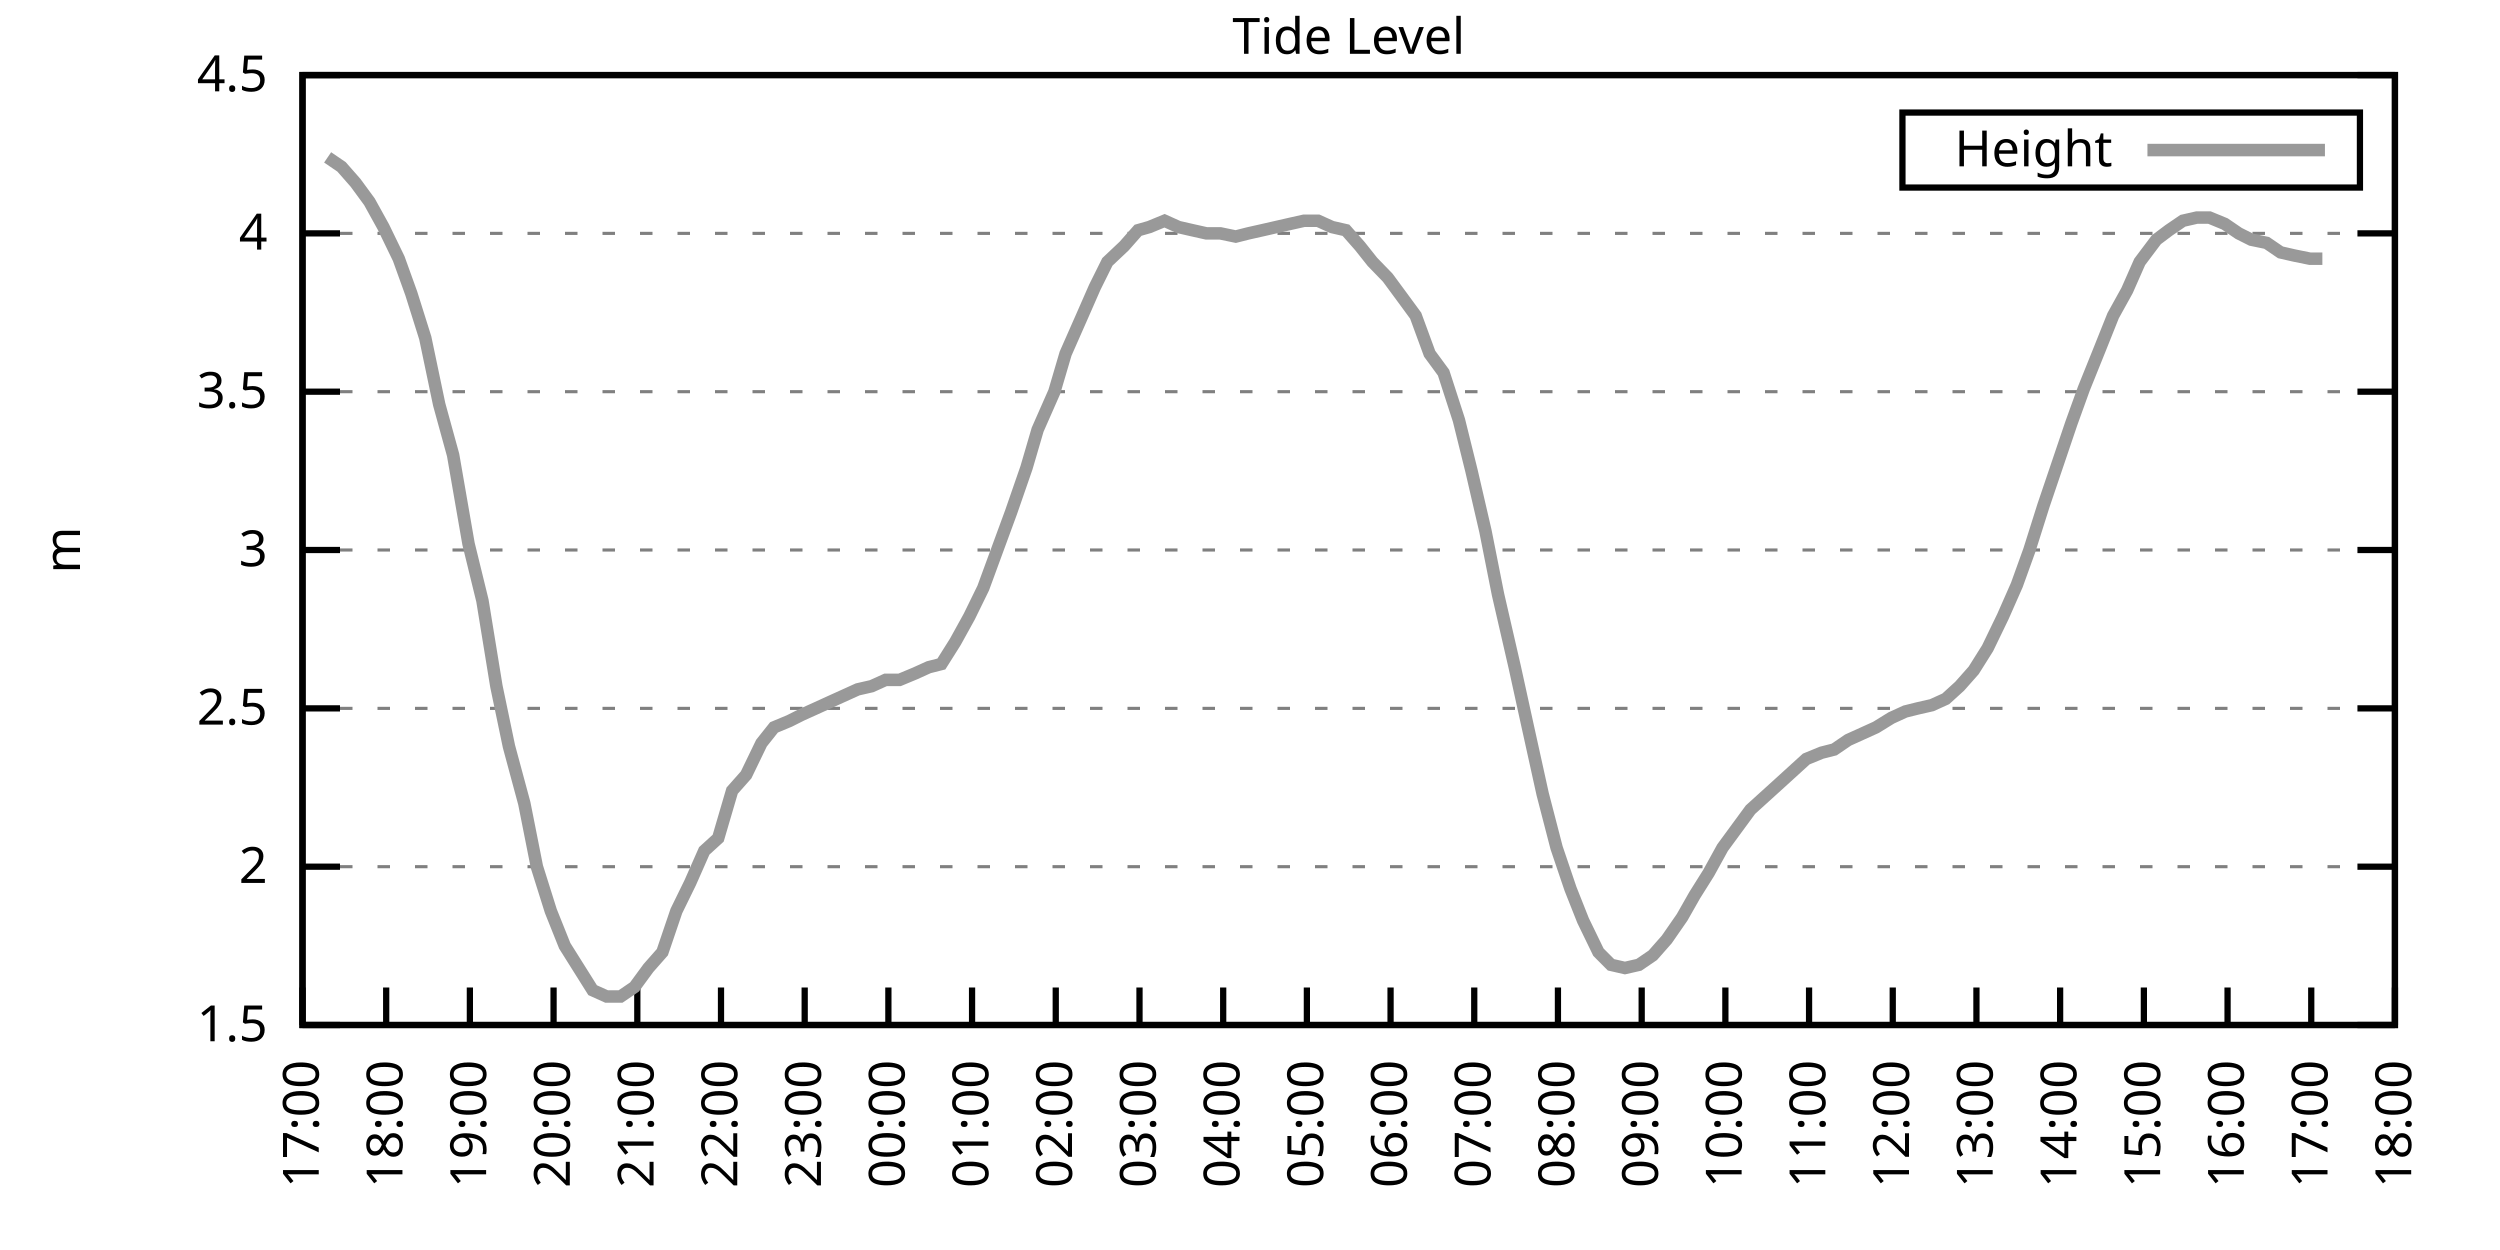
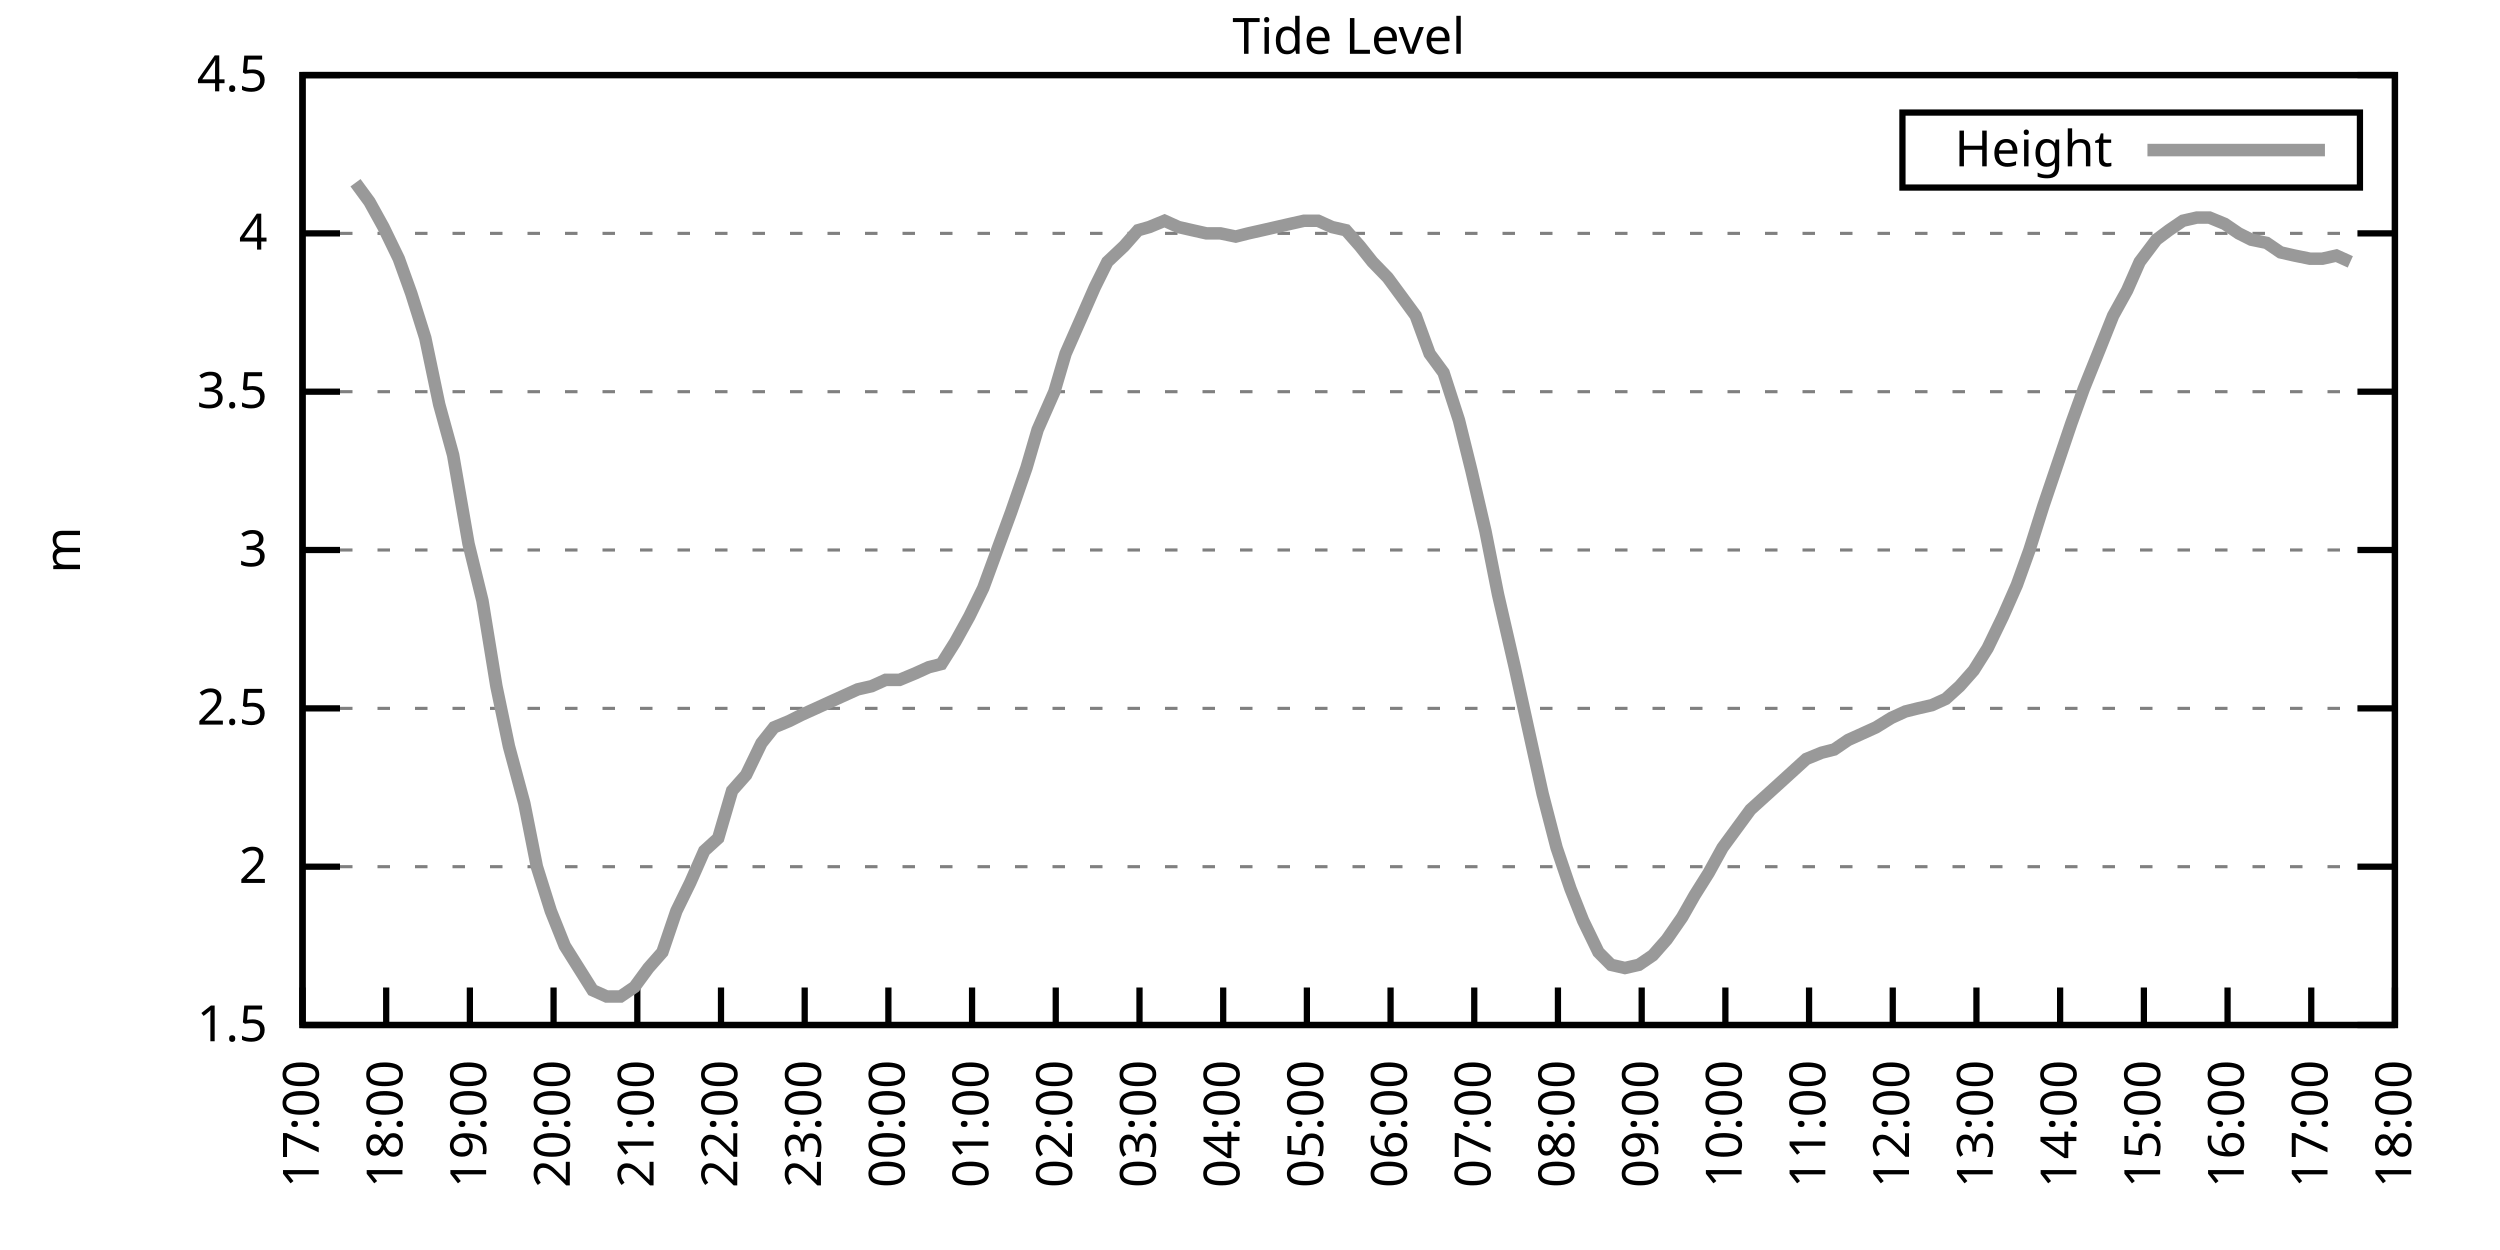
<svg xmlns="http://www.w3.org/2000/svg" xmlns:xlink="http://www.w3.org/1999/xlink" width="400" height="200" viewBox="0 0 400 200">
  <g id="gnuplot_canvas">
    <rect x="0" y="0" width="400" height="200" fill="none" />
    <defs>
      <circle id="gpDot" r="0.5" stroke-width="0.5" stroke="currentColor" />
      <path id="gpPt0" stroke-width="0.333" stroke="currentColor" d="M-1,0 h2 M0,-1 v2" />
      <path id="gpPt1" stroke-width="0.333" stroke="currentColor" d="M-1,-1 L1,1 M1,-1 L-1,1" />
      <path id="gpPt2" stroke-width="0.333" stroke="currentColor" d="M-1,0 L1,0 M0,-1 L0,1 M-1,-1 L1,1 M-1,1 L1,-1" />
      <rect id="gpPt3" stroke-width="0.333" stroke="currentColor" x="-1" y="-1" width="2" height="2" />
      <rect id="gpPt4" stroke-width="0.333" stroke="currentColor" fill="currentColor" x="-1" y="-1" width="2" height="2" />
      <circle id="gpPt5" stroke-width="0.333" stroke="currentColor" cx="0" cy="0" r="1" />
      <use xlink:href="#gpPt5" id="gpPt6" fill="currentColor" stroke="none" />
      <path id="gpPt7" stroke-width="0.333" stroke="currentColor" d="M0,-1.33 L-1.33,0.67 L1.33,0.67 z" />
      <use xlink:href="#gpPt7" id="gpPt8" fill="currentColor" stroke="none" />
      <use xlink:href="#gpPt7" id="gpPt9" stroke="currentColor" transform="rotate(180)" />
      <use xlink:href="#gpPt9" id="gpPt10" fill="currentColor" stroke="none" />
      <use xlink:href="#gpPt3" id="gpPt11" stroke="currentColor" transform="rotate(45)" />
      <use xlink:href="#gpPt11" id="gpPt12" fill="currentColor" stroke="none" />
      <path id="gpPt13" stroke-width="0.333" stroke="currentColor" d="M0,1.330 L1.265,0.411 L0.782,-1.067 L-0.782,-1.076 L-1.265,0.411 z" />
      <use xlink:href="#gpPt13" id="gpPt14" fill="currentColor" stroke="none" />
      <filter id="textbox" filterUnits="objectBoundingBox" x="0" y="0" height="1" width="1">
        <feFlood flood-color="white" flood-opacity="1" result="bgnd" />
        <feComposite in="SourceGraphic" in2="bgnd" operator="atop" />
      </filter>
      <filter id="greybox" filterUnits="objectBoundingBox" x="0" y="0" height="1" width="1">
        <feFlood flood-color="lightgrey" flood-opacity="1" result="grey" />
        <feComposite in="SourceGraphic" in2="grey" operator="atop" />
      </filter>
    </defs>
    <g fill="none" color="white" stroke="currentColor" stroke-width="1.00" stroke-linecap="butt" stroke-linejoin="miter">
</g>
    <g fill="none" color="black" stroke="currentColor" stroke-width="1.00" stroke-linecap="butt" stroke-linejoin="miter">
      <g stroke="none" shape-rendering="crispEdges">
        <polygon fill="rgb(255, 255, 255)" points="48.40,164.00 383.18,164.00 383.18,12.02 48.40,12.02 " />
      </g>
    </g>
    <g fill="none" color="black" stroke="currentColor" stroke-width="1.00" stroke-linecap="butt" stroke-linejoin="miter">
</g>
    <g fill="none" color="black" stroke="black" stroke-width="0.50" stroke-linecap="butt" stroke-linejoin="miter">
</g>
    <g fill="none" color="gray" stroke="currentColor" stroke-width="0.50" stroke-linecap="butt" stroke-linejoin="miter">
      <path stroke="gray" stroke-dasharray="2,4" class="gridline" d="M48.40,164.00 L383.19,164.00  " />
    </g>
    <g fill="none" color="gray" stroke="gray" stroke-width="1.00" stroke-linecap="butt" stroke-linejoin="miter">
</g>
    <g fill="none" color="black" stroke="currentColor" stroke-width="1.00" stroke-linecap="butt" stroke-linejoin="miter">
      <path stroke="black" d="M48.40,164.00 L54.40,164.00 M383.19,164.00 L377.19,164.00  " />
      <g transform="translate(42.80,166.60)" stroke="none" fill="black" font-family="Sans" font-size="8.00" text-anchor="end">
        <text>
          <tspan font-family="Sans"> 1.5</tspan>
        </text>
      </g>
    </g>
    <g fill="none" color="black" stroke="currentColor" stroke-width="1.00" stroke-linecap="butt" stroke-linejoin="miter">
</g>
    <g fill="none" color="black" stroke="black" stroke-width="0.50" stroke-linecap="butt" stroke-linejoin="miter">
</g>
    <g fill="none" color="gray" stroke="currentColor" stroke-width="0.50" stroke-linecap="butt" stroke-linejoin="miter">
      <path stroke="gray" stroke-dasharray="2,4" class="gridline" d="M48.40,138.67 L383.19,138.67  " />
    </g>
    <g fill="none" color="gray" stroke="gray" stroke-width="1.00" stroke-linecap="butt" stroke-linejoin="miter">
</g>
    <g fill="none" color="black" stroke="currentColor" stroke-width="1.00" stroke-linecap="butt" stroke-linejoin="miter">
      <path stroke="black" d="M48.40,138.67 L54.40,138.67 M383.19,138.67 L377.19,138.67  " />
      <g transform="translate(42.80,141.27)" stroke="none" fill="black" font-family="Sans" font-size="8.00" text-anchor="end">
        <text>
          <tspan font-family="Sans"> 2</tspan>
        </text>
      </g>
    </g>
    <g fill="none" color="black" stroke="currentColor" stroke-width="1.00" stroke-linecap="butt" stroke-linejoin="miter">
</g>
    <g fill="none" color="black" stroke="black" stroke-width="0.50" stroke-linecap="butt" stroke-linejoin="miter">
</g>
    <g fill="none" color="gray" stroke="currentColor" stroke-width="0.50" stroke-linecap="butt" stroke-linejoin="miter">
      <path stroke="gray" stroke-dasharray="2,4" class="gridline" d="M48.40,113.34 L383.19,113.34  " />
    </g>
    <g fill="none" color="gray" stroke="gray" stroke-width="1.00" stroke-linecap="butt" stroke-linejoin="miter">
</g>
    <g fill="none" color="black" stroke="currentColor" stroke-width="1.00" stroke-linecap="butt" stroke-linejoin="miter">
      <path stroke="black" d="M48.40,113.34 L54.40,113.34 M383.19,113.34 L377.19,113.34  " />
      <g transform="translate(42.80,115.94)" stroke="none" fill="black" font-family="Sans" font-size="8.00" text-anchor="end">
        <text>
          <tspan font-family="Sans"> 2.5</tspan>
        </text>
      </g>
    </g>
    <g fill="none" color="black" stroke="currentColor" stroke-width="1.00" stroke-linecap="butt" stroke-linejoin="miter">
</g>
    <g fill="none" color="black" stroke="black" stroke-width="0.50" stroke-linecap="butt" stroke-linejoin="miter">
</g>
    <g fill="none" color="gray" stroke="currentColor" stroke-width="0.50" stroke-linecap="butt" stroke-linejoin="miter">
      <path stroke="gray" stroke-dasharray="2,4" class="gridline" d="M48.40,88.00 L383.19,88.00  " />
    </g>
    <g fill="none" color="gray" stroke="gray" stroke-width="1.00" stroke-linecap="butt" stroke-linejoin="miter">
</g>
    <g fill="none" color="black" stroke="currentColor" stroke-width="1.00" stroke-linecap="butt" stroke-linejoin="miter">
      <path stroke="black" d="M48.40,88.00 L54.40,88.00 M383.19,88.00 L377.19,88.00  " />
      <g transform="translate(42.80,90.60)" stroke="none" fill="black" font-family="Sans" font-size="8.00" text-anchor="end">
        <text>
          <tspan font-family="Sans"> 3</tspan>
        </text>
      </g>
    </g>
    <g fill="none" color="black" stroke="currentColor" stroke-width="1.00" stroke-linecap="butt" stroke-linejoin="miter">
</g>
    <g fill="none" color="black" stroke="black" stroke-width="0.50" stroke-linecap="butt" stroke-linejoin="miter">
</g>
    <g fill="none" color="gray" stroke="currentColor" stroke-width="0.50" stroke-linecap="butt" stroke-linejoin="miter">
      <path stroke="gray" stroke-dasharray="2,4" class="gridline" d="M48.40,62.67 L383.19,62.67  " />
    </g>
    <g fill="none" color="gray" stroke="gray" stroke-width="1.00" stroke-linecap="butt" stroke-linejoin="miter">
</g>
    <g fill="none" color="black" stroke="currentColor" stroke-width="1.00" stroke-linecap="butt" stroke-linejoin="miter">
      <path stroke="black" d="M48.40,62.67 L54.40,62.67 M383.19,62.67 L377.19,62.67  " />
      <g transform="translate(42.80,65.27)" stroke="none" fill="black" font-family="Sans" font-size="8.00" text-anchor="end">
        <text>
          <tspan font-family="Sans"> 3.5</tspan>
        </text>
      </g>
    </g>
    <g fill="none" color="black" stroke="currentColor" stroke-width="1.00" stroke-linecap="butt" stroke-linejoin="miter">
</g>
    <g fill="none" color="black" stroke="black" stroke-width="0.50" stroke-linecap="butt" stroke-linejoin="miter">
</g>
    <g fill="none" color="gray" stroke="currentColor" stroke-width="0.50" stroke-linecap="butt" stroke-linejoin="miter">
      <path stroke="gray" stroke-dasharray="2,4" class="gridline" d="M48.40,37.34 L383.19,37.34  " />
    </g>
    <g fill="none" color="gray" stroke="gray" stroke-width="1.00" stroke-linecap="butt" stroke-linejoin="miter">
</g>
    <g fill="none" color="black" stroke="currentColor" stroke-width="1.00" stroke-linecap="butt" stroke-linejoin="miter">
      <path stroke="black" d="M48.40,37.34 L54.40,37.34 M383.19,37.34 L377.19,37.34  " />
      <g transform="translate(42.80,39.94)" stroke="none" fill="black" font-family="Sans" font-size="8.00" text-anchor="end">
        <text>
          <tspan font-family="Sans"> 4</tspan>
        </text>
      </g>
    </g>
    <g fill="none" color="black" stroke="currentColor" stroke-width="1.00" stroke-linecap="butt" stroke-linejoin="miter">
</g>
    <g fill="none" color="black" stroke="black" stroke-width="0.50" stroke-linecap="butt" stroke-linejoin="miter">
</g>
    <g fill="none" color="gray" stroke="currentColor" stroke-width="0.50" stroke-linecap="butt" stroke-linejoin="miter">
      <path stroke="gray" stroke-dasharray="2,4" class="gridline" d="M48.40,12.01 L383.19,12.01  " />
    </g>
    <g fill="none" color="gray" stroke="gray" stroke-width="1.00" stroke-linecap="butt" stroke-linejoin="miter">
</g>
    <g fill="none" color="black" stroke="currentColor" stroke-width="1.00" stroke-linecap="butt" stroke-linejoin="miter">
      <path stroke="black" d="M48.40,12.01 L54.40,12.01 M383.19,12.01 L377.19,12.01  " />
      <g transform="translate(42.80,14.61)" stroke="none" fill="black" font-family="Sans" font-size="8.00" text-anchor="end">
        <text>
          <tspan font-family="Sans"> 4.5</tspan>
        </text>
      </g>
    </g>
    <g fill="none" color="black" stroke="currentColor" stroke-width="1.00" stroke-linecap="butt" stroke-linejoin="miter">
      <path stroke="black" d="M48.40,164.00 L48.40,158.00  " />
      <g transform="translate(51.00,169.60) rotate(270.00)" stroke="none" fill="black" font-family="Sans" font-size="8.00" text-anchor="end">
        <text>
          <tspan font-family="Sans">17:00</tspan>
        </text>
      </g>
    </g>
    <g fill="none" color="black" stroke="currentColor" stroke-width="1.00" stroke-linecap="butt" stroke-linejoin="miter">
      <path stroke="black" d="M61.79,164.00 L61.79,158.00  " />
      <g transform="translate(64.39,169.60) rotate(270.00)" stroke="none" fill="black" font-family="Sans" font-size="8.00" text-anchor="end">
        <text>
          <tspan font-family="Sans">18:00</tspan>
        </text>
      </g>
    </g>
    <g fill="none" color="black" stroke="currentColor" stroke-width="1.00" stroke-linecap="butt" stroke-linejoin="miter">
      <path stroke="black" d="M75.18,164.00 L75.18,158.00  " />
      <g transform="translate(77.78,169.60) rotate(270.00)" stroke="none" fill="black" font-family="Sans" font-size="8.00" text-anchor="end">
        <text>
          <tspan font-family="Sans">19:00</tspan>
        </text>
      </g>
    </g>
    <g fill="none" color="black" stroke="currentColor" stroke-width="1.00" stroke-linecap="butt" stroke-linejoin="miter">
      <path stroke="black" d="M88.57,164.00 L88.57,158.00  " />
      <g transform="translate(91.17,169.60) rotate(270.00)" stroke="none" fill="black" font-family="Sans" font-size="8.00" text-anchor="end">
        <text>
          <tspan font-family="Sans">20:00</tspan>
        </text>
      </g>
    </g>
    <g fill="none" color="black" stroke="currentColor" stroke-width="1.00" stroke-linecap="butt" stroke-linejoin="miter">
      <path stroke="black" d="M101.97,164.00 L101.97,158.00  " />
      <g transform="translate(104.57,169.60) rotate(270.00)" stroke="none" fill="black" font-family="Sans" font-size="8.00" text-anchor="end">
        <text>
          <tspan font-family="Sans">21:00</tspan>
        </text>
      </g>
    </g>
    <g fill="none" color="black" stroke="currentColor" stroke-width="1.00" stroke-linecap="butt" stroke-linejoin="miter">
      <path stroke="black" d="M115.36,164.00 L115.36,158.00  " />
      <g transform="translate(117.96,169.60) rotate(270.00)" stroke="none" fill="black" font-family="Sans" font-size="8.00" text-anchor="end">
        <text>
          <tspan font-family="Sans">22:00</tspan>
        </text>
      </g>
    </g>
    <g fill="none" color="black" stroke="currentColor" stroke-width="1.00" stroke-linecap="butt" stroke-linejoin="miter">
      <path stroke="black" d="M128.75,164.00 L128.75,158.00  " />
      <g transform="translate(131.35,169.60) rotate(270.00)" stroke="none" fill="black" font-family="Sans" font-size="8.00" text-anchor="end">
        <text>
          <tspan font-family="Sans">23:00</tspan>
        </text>
      </g>
    </g>
    <g fill="none" color="black" stroke="currentColor" stroke-width="1.00" stroke-linecap="butt" stroke-linejoin="miter">
      <path stroke="black" d="M142.14,164.00 L142.14,158.00  " />
      <g transform="translate(144.74,169.60) rotate(270.00)" stroke="none" fill="black" font-family="Sans" font-size="8.00" text-anchor="end">
        <text>
          <tspan font-family="Sans">00:00</tspan>
        </text>
      </g>
    </g>
    <g fill="none" color="black" stroke="currentColor" stroke-width="1.00" stroke-linecap="butt" stroke-linejoin="miter">
      <path stroke="black" d="M155.53,164.00 L155.53,158.00  " />
      <g transform="translate(158.13,169.60) rotate(270.00)" stroke="none" fill="black" font-family="Sans" font-size="8.00" text-anchor="end">
        <text>
          <tspan font-family="Sans">01:00</tspan>
        </text>
      </g>
    </g>
    <g fill="none" color="black" stroke="currentColor" stroke-width="1.00" stroke-linecap="butt" stroke-linejoin="miter">
      <path stroke="black" d="M168.92,164.00 L168.92,158.00  " />
      <g transform="translate(171.52,169.60) rotate(270.00)" stroke="none" fill="black" font-family="Sans" font-size="8.00" text-anchor="end">
        <text>
          <tspan font-family="Sans">02:00</tspan>
        </text>
      </g>
    </g>
    <g fill="none" color="black" stroke="currentColor" stroke-width="1.00" stroke-linecap="butt" stroke-linejoin="miter">
      <path stroke="black" d="M182.32,164.00 L182.32,158.00  " />
      <g transform="translate(184.92,169.60) rotate(270.00)" stroke="none" fill="black" font-family="Sans" font-size="8.00" text-anchor="end">
        <text>
          <tspan font-family="Sans">03:00</tspan>
        </text>
      </g>
    </g>
    <g fill="none" color="black" stroke="currentColor" stroke-width="1.00" stroke-linecap="butt" stroke-linejoin="miter">
      <path stroke="black" d="M195.71,164.00 L195.71,158.00  " />
      <g transform="translate(198.31,169.60) rotate(270.00)" stroke="none" fill="black" font-family="Sans" font-size="8.00" text-anchor="end">
        <text>
          <tspan font-family="Sans">04:00</tspan>
        </text>
      </g>
    </g>
    <g fill="none" color="black" stroke="currentColor" stroke-width="1.00" stroke-linecap="butt" stroke-linejoin="miter">
      <path stroke="black" d="M209.10,164.00 L209.10,158.00  " />
      <g transform="translate(211.70,169.60) rotate(270.00)" stroke="none" fill="black" font-family="Sans" font-size="8.00" text-anchor="end">
        <text>
          <tspan font-family="Sans">05:00</tspan>
        </text>
      </g>
    </g>
    <g fill="none" color="black" stroke="currentColor" stroke-width="1.00" stroke-linecap="butt" stroke-linejoin="miter">
      <path stroke="black" d="M222.49,164.00 L222.49,158.00  " />
      <g transform="translate(225.09,169.60) rotate(270.00)" stroke="none" fill="black" font-family="Sans" font-size="8.00" text-anchor="end">
        <text>
          <tspan font-family="Sans">06:00</tspan>
        </text>
      </g>
    </g>
    <g fill="none" color="black" stroke="currentColor" stroke-width="1.00" stroke-linecap="butt" stroke-linejoin="miter">
      <path stroke="black" d="M235.88,164.00 L235.88,158.00  " />
      <g transform="translate(238.48,169.60) rotate(270.00)" stroke="none" fill="black" font-family="Sans" font-size="8.00" text-anchor="end">
        <text>
          <tspan font-family="Sans">07:00</tspan>
        </text>
      </g>
    </g>
    <g fill="none" color="black" stroke="currentColor" stroke-width="1.00" stroke-linecap="butt" stroke-linejoin="miter">
      <path stroke="black" d="M249.27,164.00 L249.27,158.00  " />
      <g transform="translate(251.87,169.60) rotate(270.00)" stroke="none" fill="black" font-family="Sans" font-size="8.00" text-anchor="end">
        <text>
          <tspan font-family="Sans">08:00</tspan>
        </text>
      </g>
    </g>
    <g fill="none" color="black" stroke="currentColor" stroke-width="1.00" stroke-linecap="butt" stroke-linejoin="miter">
      <path stroke="black" d="M262.67,164.00 L262.67,158.00  " />
      <g transform="translate(265.27,169.60) rotate(270.00)" stroke="none" fill="black" font-family="Sans" font-size="8.00" text-anchor="end">
        <text>
          <tspan font-family="Sans">09:00</tspan>
        </text>
      </g>
    </g>
    <g fill="none" color="black" stroke="currentColor" stroke-width="1.00" stroke-linecap="butt" stroke-linejoin="miter">
      <path stroke="black" d="M276.06,164.00 L276.06,158.00  " />
      <g transform="translate(278.66,169.60) rotate(270.00)" stroke="none" fill="black" font-family="Sans" font-size="8.00" text-anchor="end">
        <text>
          <tspan font-family="Sans">10:00</tspan>
        </text>
      </g>
    </g>
    <g fill="none" color="black" stroke="currentColor" stroke-width="1.00" stroke-linecap="butt" stroke-linejoin="miter">
      <path stroke="black" d="M289.45,164.00 L289.45,158.00  " />
      <g transform="translate(292.05,169.60) rotate(270.00)" stroke="none" fill="black" font-family="Sans" font-size="8.00" text-anchor="end">
        <text>
          <tspan font-family="Sans">11:00</tspan>
        </text>
      </g>
    </g>
    <g fill="none" color="black" stroke="currentColor" stroke-width="1.00" stroke-linecap="butt" stroke-linejoin="miter">
      <path stroke="black" d="M302.84,164.00 L302.84,158.00  " />
      <g transform="translate(305.44,169.60) rotate(270.00)" stroke="none" fill="black" font-family="Sans" font-size="8.00" text-anchor="end">
        <text>
          <tspan font-family="Sans">12:00</tspan>
        </text>
      </g>
    </g>
    <g fill="none" color="black" stroke="currentColor" stroke-width="1.00" stroke-linecap="butt" stroke-linejoin="miter">
      <path stroke="black" d="M316.23,164.00 L316.23,158.00  " />
      <g transform="translate(318.83,169.60) rotate(270.00)" stroke="none" fill="black" font-family="Sans" font-size="8.00" text-anchor="end">
        <text>
          <tspan font-family="Sans">13:00</tspan>
        </text>
      </g>
    </g>
    <g fill="none" color="black" stroke="currentColor" stroke-width="1.00" stroke-linecap="butt" stroke-linejoin="miter">
      <path stroke="black" d="M329.62,164.00 L329.62,158.00  " />
      <g transform="translate(332.22,169.60) rotate(270.00)" stroke="none" fill="black" font-family="Sans" font-size="8.00" text-anchor="end">
        <text>
          <tspan font-family="Sans">14:00</tspan>
        </text>
      </g>
    </g>
    <g fill="none" color="black" stroke="currentColor" stroke-width="1.00" stroke-linecap="butt" stroke-linejoin="miter">
      <path stroke="black" d="M343.02,164.00 L343.02,158.00  " />
      <g transform="translate(345.62,169.60) rotate(270.00)" stroke="none" fill="black" font-family="Sans" font-size="8.00" text-anchor="end">
        <text>
          <tspan font-family="Sans">15:00</tspan>
        </text>
      </g>
    </g>
    <g fill="none" color="black" stroke="currentColor" stroke-width="1.00" stroke-linecap="butt" stroke-linejoin="miter">
      <path stroke="black" d="M356.41,164.00 L356.41,158.00  " />
      <g transform="translate(359.01,169.60) rotate(270.00)" stroke="none" fill="black" font-family="Sans" font-size="8.00" text-anchor="end">
        <text>
          <tspan font-family="Sans">16:00</tspan>
        </text>
      </g>
    </g>
    <g fill="none" color="black" stroke="currentColor" stroke-width="1.00" stroke-linecap="butt" stroke-linejoin="miter">
      <path stroke="black" d="M369.80,164.00 L369.80,158.00  " />
      <g transform="translate(372.40,169.60) rotate(270.00)" stroke="none" fill="black" font-family="Sans" font-size="8.00" text-anchor="end">
        <text>
          <tspan font-family="Sans">17:00</tspan>
        </text>
      </g>
    </g>
    <g fill="none" color="black" stroke="currentColor" stroke-width="1.00" stroke-linecap="butt" stroke-linejoin="miter">
      <path stroke="black" d="M383.19,164.00 L383.19,158.00  " />
      <g transform="translate(385.79,169.60) rotate(270.00)" stroke="none" fill="black" font-family="Sans" font-size="8.00" text-anchor="end">
        <text>
          <tspan font-family="Sans">18:00</tspan>
        </text>
      </g>
    </g>
    <g fill="none" color="black" stroke="currentColor" stroke-width="1.00" stroke-linecap="butt" stroke-linejoin="miter">
</g>
    <g fill="none" color="black" stroke="currentColor" stroke-width="1.00" stroke-linecap="butt" stroke-linejoin="miter">
      <path stroke="black" d="M48.40,12.01 L48.40,164.00 L383.19,164.00 L383.19,12.01 L48.40,12.01 Z  " />
    </g>
    <g fill="none" color="black" stroke="currentColor" stroke-width="1.00" stroke-linecap="butt" stroke-linejoin="miter">
</g>
    <g fill="none" color="black" stroke="currentColor" stroke-width="1.00" stroke-linecap="butt" stroke-linejoin="miter">
      <path stroke="black" d="M304.39,30.01 L304.39,18.01 L377.59,18.01 L377.59,30.01 L304.39,30.01 Z  " />
    </g>
    <g id="Tide_level_plot_1">
      <g fill="none" color="white" stroke="black" stroke-width="2.00" stroke-linecap="butt" stroke-linejoin="miter">
</g>
      <g fill="none" color="black" stroke="currentColor" stroke-width="2.00" stroke-linecap="butt" stroke-linejoin="miter">
        <g transform="translate(337.99,26.61)" stroke="none" fill="black" font-family="Sans" font-size="8.00" text-anchor="end">
          <text>
            <tspan font-family="Sans">Height</tspan>
          </text>
        </g>
      </g>
      <g fill="none" color="black" stroke="currentColor" stroke-width="2.00" stroke-linecap="butt" stroke-linejoin="miter">
-         <path stroke="rgb(153, 153, 153)" d="M343.59,24.01 L371.99,24.01 M52.42,25.18 L54.65,26.70 L56.88,29.24 L59.11,32.28 L61.35,36.33 L63.80,41.39   L65.81,46.97 L68.04,54.06 L70.27,64.70 L72.50,72.81 L74.96,86.99 L77.19,96.11 L79.42,109.79 L81.43,119.42   L83.89,128.54 L85.90,138.67 L88.13,145.76 L90.36,151.33 L94.82,158.43 L97.06,159.44 L99.29,159.44 L101.52,157.92   L103.75,154.88 L105.98,152.35 L108.22,145.76 L110.45,141.20 L112.68,136.14 L114.91,134.11 L117.14,126.51 L119.38,123.98   L121.83,118.91 L123.84,116.38 L126.29,115.36 L128.30,114.35 L130.54,113.34 L132.77,112.32 L135.00,111.31 L137.23,110.30   L139.46,109.79 L141.69,108.78 L143.93,108.78 L146.38,107.76 L148.61,106.75 L150.62,106.24 L152.85,102.70 L155.09,98.64   L157.32,94.08 L159.55,88.00 L161.78,81.93 L164.24,74.83 L166.02,68.75 L168.70,62.67 L170.49,56.59 L173.17,50.51   L175.17,45.95 L177.18,41.90 L179.86,39.37 L182.09,36.84 L183.88,36.33 L186.33,35.32 L188.57,36.33 L190.80,36.84   L193.03,37.34 L195.26,37.34 L197.72,37.85 L199.73,37.34 L201.96,36.84 L204.19,36.33 L206.42,35.82 L208.65,35.32   L210.88,35.32 L213.12,36.33 L215.35,36.84 L217.58,39.37 L219.59,41.90 L222.04,44.43 L224.28,47.47 L226.51,50.51   L228.74,56.59 L230.97,59.63 L233.43,67.23 L235.44,75.34 L237.67,84.97 L239.68,95.10 L242.36,106.75 L244.36,115.87   L246.82,127.02 L249.05,135.63 L251.28,142.21 L253.29,147.28 L255.75,152.35 L257.76,154.37 L259.99,154.88 L262.22,154.37   L264.45,152.85 L266.68,150.32 L269.14,146.77 L271.15,143.23 L273.38,139.68 L275.61,135.63 L277.84,132.59 L280.07,129.55   L282.31,127.52 L284.54,125.50 L286.77,123.47 L289.00,121.44 L291.46,120.43 L293.47,119.92 L295.70,118.40 L297.93,117.39   L300.16,116.38 L302.62,114.86 L304.85,113.84 L306.86,113.34 L309.09,112.83 L311.32,111.82 L313.55,109.79 L315.79,107.26   L318.02,103.71 L320.47,98.64 L322.70,93.58 L324.71,88.00 L326.95,80.91 L329.18,74.33 L331.41,67.74 L333.42,62.17   L335.87,56.09 L338.10,50.51 L340.34,46.46 L342.35,41.90 L345.02,38.35 L347.03,36.84 L349.26,35.32 L351.50,34.81   L353.51,34.81 L355.96,35.82 L358.19,37.34 L360.20,38.35 L362.66,38.86 L364.89,40.38 L367.12,40.89 L369.58,41.39   L371.58,41.39  " />
+         <path stroke="rgb(153, 153, 153)" d="M343.59,24.01 L371.99,24.01 M56.88,29.24 L59.11,32.28 L61.35,36.33 L63.80,41.39 L65.81,46.97 L68.04,54.06   L70.27,64.70 L72.50,72.81 L74.96,86.99 L77.19,96.11 L79.42,109.79 L81.43,119.42 L83.89,128.54 L85.90,138.67   L88.13,145.76 L90.36,151.33 L94.82,158.43 L97.06,159.44 L99.29,159.44 L101.52,157.92 L103.75,154.88 L105.98,152.35   L108.22,145.76 L110.45,141.20 L112.68,136.14 L114.91,134.11 L117.14,126.51 L119.38,123.98 L121.83,118.91 L123.84,116.38   L126.29,115.36 L128.30,114.35 L130.54,113.34 L132.77,112.32 L135.00,111.31 L137.23,110.30 L139.46,109.79 L141.69,108.78   L143.93,108.78 L146.38,107.76 L148.61,106.75 L150.62,106.24 L152.85,102.70 L155.09,98.64 L157.32,94.08 L159.55,88.00   L161.78,81.93 L164.24,74.83 L166.02,68.75 L168.70,62.67 L170.49,56.59 L173.17,50.51 L175.17,45.95 L177.18,41.90   L179.86,39.37 L182.09,36.84 L183.88,36.33 L186.33,35.32 L188.57,36.33 L190.80,36.84 L193.03,37.34 L195.26,37.34   L197.72,37.85 L199.73,37.34 L201.96,36.84 L204.19,36.33 L206.42,35.82 L208.65,35.32 L210.88,35.32 L213.12,36.33   L215.35,36.84 L217.58,39.37 L219.59,41.90 L222.04,44.43 L224.28,47.47 L226.51,50.51 L228.74,56.59 L230.97,59.63   L233.43,67.23 L235.44,75.34 L237.67,84.97 L239.68,95.10 L242.36,106.75 L244.36,115.87 L246.82,127.02 L249.05,135.63   L251.28,142.21 L253.29,147.28 L255.75,152.35 L257.76,154.37 L259.99,154.88 L262.22,154.37 L264.45,152.85 L266.68,150.32   L269.14,146.77 L271.15,143.23 L273.38,139.68 L275.61,135.63 L277.84,132.59 L280.07,129.55 L282.31,127.52 L284.54,125.50   L286.77,123.47 L289.00,121.44 L291.46,120.43 L293.47,119.92 L295.70,118.40 L297.93,117.39 L300.16,116.38 L302.62,114.86   L304.85,113.84 L306.86,113.34 L309.09,112.83 L311.32,111.82 L313.55,109.79 L315.79,107.26 L318.02,103.71 L320.47,98.64   L322.70,93.58 L324.71,88.00 L326.95,80.91 L329.18,74.33 L331.41,67.74 L333.42,62.17 L335.87,56.09 L338.10,50.51   L340.34,46.46 L342.35,41.90 L345.02,38.35 L347.03,36.84 L349.26,35.32 L351.50,34.81 L353.51,34.81 L355.96,35.82   L358.19,37.34 L360.20,38.35 L362.66,38.86 L364.89,40.38 L367.12,40.89 L369.58,41.39 L371.58,41.39 L373.82,40.89   L376.05,41.90  " />
      </g>
    </g>
    <g fill="none" color="black" stroke="currentColor" stroke-width="2.00" stroke-linecap="butt" stroke-linejoin="miter">
</g>
    <g fill="none" color="black" stroke="black" stroke-width="1.00" stroke-linecap="butt" stroke-linejoin="miter">
</g>
    <g fill="none" color="black" stroke="currentColor" stroke-width="1.00" stroke-linecap="butt" stroke-linejoin="miter">
      <path stroke="black" d="M48.40,12.01 L48.40,164.00 L383.19,164.00 L383.19,12.01 L48.40,12.01 Z  " />
      <g transform="translate(12.80,88.01) rotate(270.00)" stroke="none" fill="black" font-family="Sans" font-size="8.00" text-anchor="middle">
        <text>
          <tspan font-family="Sans">m</tspan>
        </text>
      </g>
    </g>
    <g fill="none" color="black" stroke="currentColor" stroke-width="1.00" stroke-linecap="butt" stroke-linejoin="miter">
</g>
    <g fill="none" color="black" stroke="currentColor" stroke-width="1.00" stroke-linecap="butt" stroke-linejoin="miter">
      <g transform="translate(215.79,8.61)" stroke="none" fill="black" font-family="Sans" font-size="8.00" text-anchor="middle">
        <text>
          <tspan font-family="Sans">Tide Level</tspan>
        </text>
      </g>
    </g>
    <g fill="none" color="black" stroke="currentColor" stroke-width="1.00" stroke-linecap="butt" stroke-linejoin="miter">
</g>
  </g>
</svg>
